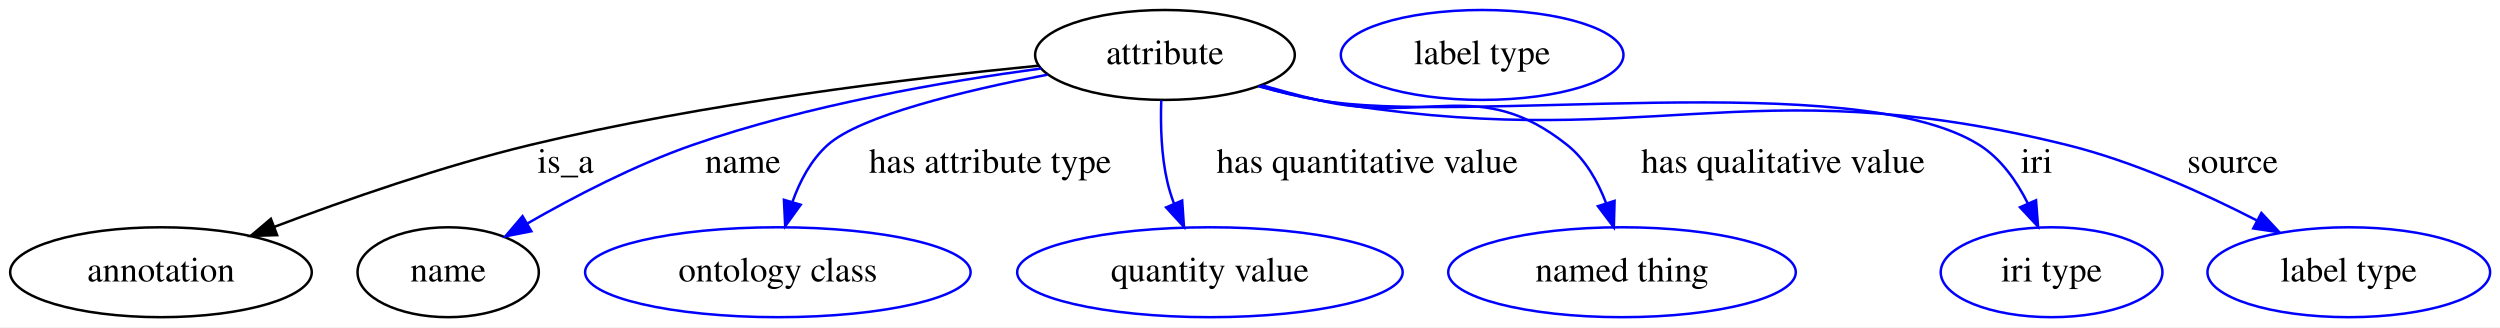
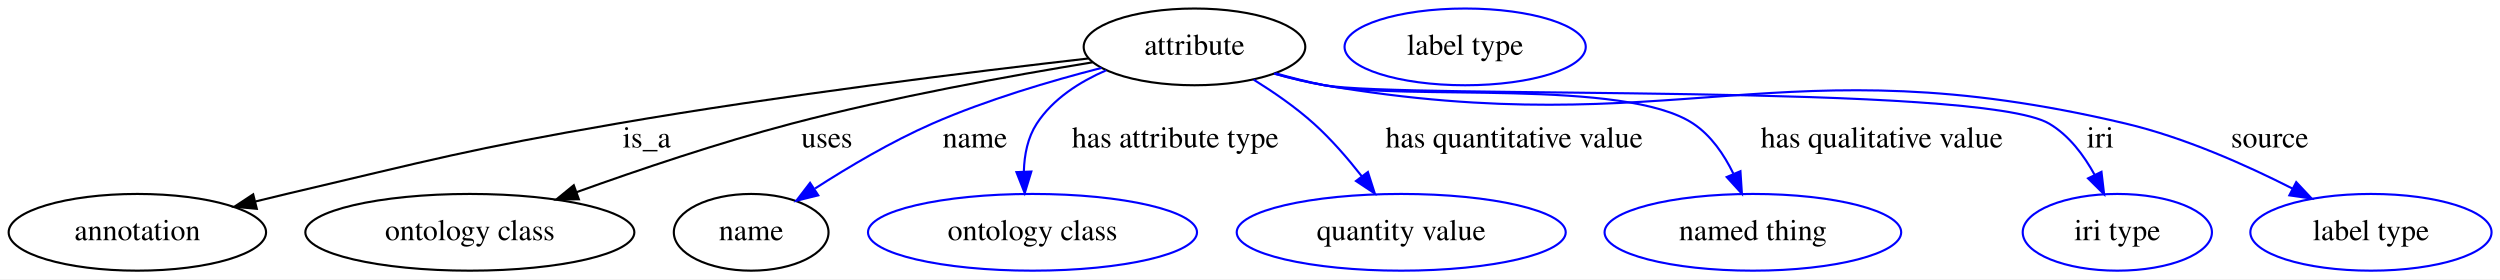
- <svg xmlns="http://www.w3.org/2000/svg" width="1001pt" height="131pt" viewBox="0.00 0.00 1000.99 131.00">
+ <svg xmlns="http://www.w3.org/2000/svg" width="1173pt" height="131pt" viewBox="0.00 0.00 1172.99 131.00">
  <g id="graph0" class="graph" transform="scale(1 1) rotate(0) translate(4 127)">
-     <polygon fill="#ffffff" stroke="transparent" points="-4,4 -4,-127 996.99,-127 996.99,4 -4,4" />
+     <polygon fill="#ffffff" stroke="transparent" points="-4,4 -4,-127 1168.99,-127 1168.99,4 -4,4" />
    <g id="node1" class="node">
-       <ellipse fill="none" stroke="#000000" cx="462.445" cy="-105" rx="51.991" ry="18" />
-       <text text-anchor="middle" x="462.445" y="-101.3" font-family="Times,serif" font-size="14.00" fill="#000000">attribute</text>
+       <ellipse fill="none" stroke="#000000" cx="556.445" cy="-105" rx="51.991" ry="18" />
+       <text text-anchor="middle" x="556.445" y="-101.3" font-family="Times,serif" font-size="14.00" fill="#000000">attribute</text>
    </g>
    <g id="node2" class="node">
      <ellipse fill="none" stroke="#000000" cx="60.445" cy="-18" rx="60.389" ry="18" />
      <text text-anchor="middle" x="60.445" y="-14.3" font-family="Times,serif" font-size="14.00" fill="#000000">annotation</text>
    </g>
    <g id="edge1" class="edge">
-       <path fill="none" stroke="#000000" d="M411.789,-100.695C360.135,-95.637 277.941,-85.736 208.445,-69 173.312,-60.539 134.747,-47.109 105.794,-36.153" />
-       <polygon fill="#000000" stroke="#000000" points="106.953,-32.849 96.363,-32.544 104.451,-39.387 106.953,-32.849" />
-       <text text-anchor="middle" x="222.445" y="-57.8" font-family="Times,serif" font-size="14.00" fill="#000000">is_a</text>
+       <path fill="none" stroke="#000000" d="M506.818,-99.58C452.34,-93.358 362.382,-82.28 285.445,-69 216.038,-57.02 199.011,-52.107 130.445,-36 125.73,-34.892 120.846,-33.71 115.951,-32.5" />
+       <polygon fill="#000000" stroke="#000000" points="116.489,-29.026 105.938,-29.993 114.789,-35.817 116.489,-29.026" />
+       <text text-anchor="middle" x="299.445" y="-57.8" font-family="Times,serif" font-size="14.00" fill="#000000">is_a</text>
    </g>
    <g id="node3" class="node">
-       <ellipse fill="none" stroke="#000000" cx="175.445" cy="-18" rx="36.294" ry="18" />
-       <text text-anchor="middle" x="175.445" y="-14.3" font-family="Times,serif" font-size="14.00" fill="#000000">name</text>
+       <ellipse fill="none" stroke="#000000" cx="216.445" cy="-18" rx="77.187" ry="18" />
+       <text text-anchor="middle" x="216.445" y="-14.3" font-family="Times,serif" font-size="14.00" fill="#000000">ontology class</text>
    </g>
    <g id="edge2" class="edge">
-       <path fill="none" stroke="#0000ff" d="M412.867,-99.575C374.135,-94.385 319.359,-84.934 273.445,-69 250.243,-60.948 225.733,-48.192 207.029,-37.452" />
-       <polygon fill="#0000ff" stroke="#0000ff" points="208.743,-34.399 198.345,-32.37 205.208,-40.441 208.743,-34.399" />
-       <text text-anchor="middle" x="293.445" y="-57.8" font-family="Times,serif" font-size="14.00" fill="#000000">name</text>
+       <path fill="none" stroke="#000000" d="M508.659,-97.765C470.203,-91.497 414.934,-81.479 367.445,-69 333.303,-60.028 295.689,-47.333 266.542,-36.853" />
+       <polygon fill="#000000" stroke="#000000" points="267.594,-33.511 257,-33.392 265.208,-40.092 267.594,-33.511" />
+       <text text-anchor="middle" x="383.945" y="-57.8" font-family="Times,serif" font-size="14.00" fill="#000000">uses</text>
    </g>
-     <g id="node5" class="node">
-       <ellipse fill="none" stroke="#0000ff" cx="307.445" cy="-18" rx="77.187" ry="18" />
-       <text text-anchor="middle" x="307.445" y="-14.3" font-family="Times,serif" font-size="14.00" fill="#000000">ontology class</text>
+     <g id="node4" class="node">
+       <ellipse fill="none" stroke="#000000" cx="348.445" cy="-18" rx="36.294" ry="18" />
+       <text text-anchor="middle" x="348.445" y="-14.3" font-family="Times,serif" font-size="14.00" fill="#000000">name</text>
    </g>
    <g id="edge3" class="edge">
-       <path fill="none" stroke="#0000ff" d="M415.364,-97.104C381.844,-90.637 340.518,-80.672 327.445,-69 320.714,-62.99 316.225,-54.431 313.241,-46.036" />
-       <polygon fill="#0000ff" stroke="#0000ff" points="316.587,-45.01 310.385,-36.42 309.877,-47.003 316.587,-45.01" />
-       <text text-anchor="middle" x="392.445" y="-57.8" font-family="Times,serif" font-size="14.00" fill="#000000">has attribute type</text>
+       <path fill="none" stroke="#0000ff" d="M512.798,-95.128C488.846,-88.996 458.923,-80.152 433.445,-69 414.335,-60.636 394.266,-48.759 378.43,-38.571" />
+       <polygon fill="#0000ff" stroke="#0000ff" points="379.917,-35.361 369.634,-32.806 376.08,-41.215 379.917,-35.361" />
+       <text text-anchor="middle" x="453.445" y="-57.8" font-family="Times,serif" font-size="14.00" fill="#000000">name</text>
    </g>
    <g id="node6" class="node">
      <ellipse fill="none" stroke="#0000ff" cx="480.445" cy="-18" rx="77.187" ry="18" />
-       <text text-anchor="middle" x="480.445" y="-14.3" font-family="Times,serif" font-size="14.00" fill="#000000">quantity value</text>
+       <text text-anchor="middle" x="480.445" y="-14.3" font-family="Times,serif" font-size="14.00" fill="#000000">ontology class</text>
    </g>
    <g id="edge4" class="edge">
-       <path fill="none" stroke="#0000ff" d="M460.968,-86.832C460.624,-76.991 460.937,-64.691 463.445,-54 464.111,-51.161 465.019,-48.28 466.071,-45.448" />
-       <polygon fill="#0000ff" stroke="#0000ff" points="469.338,-46.711 470.063,-36.141 462.904,-43.952 469.338,-46.711" />
-       <text text-anchor="middle" x="543.445" y="-57.8" font-family="Times,serif" font-size="14.00" fill="#000000">has quantitative value</text>
+       <path fill="none" stroke="#0000ff" d="M515.036,-94.016C502.483,-88.581 490.023,-80.603 482.445,-69 478.18,-62.472 476.611,-54.405 476.389,-46.629" />
+       <polygon fill="#0000ff" stroke="#0000ff" points="479.896,-46.508 476.793,-36.378 472.902,-46.233 479.896,-46.508" />
+       <text text-anchor="middle" x="547.445" y="-57.8" font-family="Times,serif" font-size="14.00" fill="#000000">has attribute type</text>
    </g>
    <g id="node7" class="node">
-       <ellipse fill="none" stroke="#0000ff" cx="645.445" cy="-18" rx="69.588" ry="18" />
-       <text text-anchor="middle" x="645.445" y="-14.3" font-family="Times,serif" font-size="14.00" fill="#000000">named thing</text>
+       <ellipse fill="none" stroke="#0000ff" cx="653.445" cy="-18" rx="77.187" ry="18" />
+       <text text-anchor="middle" x="653.445" y="-14.3" font-family="Times,serif" font-size="14.00" fill="#000000">quantity value</text>
    </g>
    <g id="edge5" class="edge">
-       <path fill="none" stroke="#0000ff" d="M501.325,-92.841C508.637,-90.75 516.246,-88.705 523.445,-87 567.388,-76.594 588.071,-97.072 623.445,-69 630.853,-63.12 635.815,-54.26 639.116,-45.565" />
-       <polygon fill="#0000ff" stroke="#0000ff" points="642.467,-46.578 642.18,-35.987 635.799,-44.445 642.467,-46.578" />
-       <text text-anchor="middle" x="709.945" y="-57.8" font-family="Times,serif" font-size="14.00" fill="#000000">has qualitative value</text>
+       <path fill="none" stroke="#0000ff" d="M584.198,-89.621C593.635,-83.769 603.937,-76.652 612.445,-69 620.553,-61.707 628.346,-52.712 634.92,-44.316" />
+       <polygon fill="#0000ff" stroke="#0000ff" points="637.813,-46.294 641.053,-36.207 632.23,-42.071 637.813,-46.294" />
+       <text text-anchor="middle" x="706.445" y="-57.8" font-family="Times,serif" font-size="14.00" fill="#000000">has quantitative value</text>
    </g>
    <g id="node8" class="node">
-       <ellipse fill="none" stroke="#0000ff" cx="817.445" cy="-18" rx="44.393" ry="18" />
-       <text text-anchor="middle" x="817.445" y="-14.3" font-family="Times,serif" font-size="14.00" fill="#000000">iri type</text>
+       <ellipse fill="none" stroke="#0000ff" cx="818.445" cy="-18" rx="69.588" ry="18" />
+       <text text-anchor="middle" x="818.445" y="-14.3" font-family="Times,serif" font-size="14.00" fill="#000000">named thing</text>
    </g>
    <g id="edge6" class="edge">
-       <path fill="none" stroke="#0000ff" d="M500.208,-92.461C507.829,-90.328 515.837,-88.364 523.445,-87 581.543,-76.585 738.461,-100.393 788.445,-69 797.151,-63.532 803.5,-54.447 807.997,-45.448" />
-       <polygon fill="#0000ff" stroke="#0000ff" points="811.218,-46.819 812.035,-36.256 804.809,-44.004 811.218,-46.819" />
-       <text text-anchor="middle" x="811.445" y="-57.8" font-family="Times,serif" font-size="14.00" fill="#000000">iri</text>
+       <path fill="none" stroke="#0000ff" d="M594.575,-92.585C602.094,-90.468 609.971,-88.479 617.445,-87 655.362,-79.499 758.245,-90.382 790.445,-69 798.849,-63.419 804.957,-54.431 809.282,-45.542" />
+       <polygon fill="#0000ff" stroke="#0000ff" points="812.603,-46.675 813.299,-36.103 806.163,-43.934 812.603,-46.675" />
+       <text text-anchor="middle" x="878.945" y="-57.8" font-family="Times,serif" font-size="14.00" fill="#000000">has qualitative value</text>
    </g>
    <g id="node9" class="node">
-       <ellipse fill="none" stroke="#0000ff" cx="936.445" cy="-18" rx="56.59" ry="18" />
-       <text text-anchor="middle" x="936.445" y="-14.3" font-family="Times,serif" font-size="14.00" fill="#000000">label type</text>
+       <ellipse fill="none" stroke="#0000ff" cx="989.445" cy="-18" rx="44.393" ry="18" />
+       <text text-anchor="middle" x="989.445" y="-14.3" font-family="Times,serif" font-size="14.00" fill="#000000">iri type</text>
    </g>
    <g id="edge7" class="edge">
-       <path fill="none" stroke="#0000ff" d="M499.873,-92.505C507.592,-90.34 515.723,-88.353 523.445,-87 655.014,-63.95 693.762,-101.003 823.445,-69 850.021,-62.442 878.08,-49.812 899.59,-38.763" />
-       <polygon fill="#0000ff" stroke="#0000ff" points="901.458,-41.736 908.683,-33.986 898.202,-35.538 901.458,-41.736" />
-       <text text-anchor="middle" x="889.945" y="-57.8" font-family="Times,serif" font-size="14.00" fill="#000000">source</text>
+       <path fill="none" stroke="#0000ff" d="M593.866,-92.463C601.585,-90.301 609.718,-88.326 617.445,-87 654.731,-80.603 924.836,-88.179 957.445,-69 966.77,-63.515 973.785,-54.129 978.835,-44.893" />
+       <polygon fill="#0000ff" stroke="#0000ff" points="982.004,-46.379 983.241,-35.857 975.712,-43.311 982.004,-46.379" />
+       <text text-anchor="middle" x="981.445" y="-57.8" font-family="Times,serif" font-size="14.00" fill="#000000">iri</text>
    </g>
-     <g id="node4" class="node">
-       <ellipse fill="none" stroke="#0000ff" cx="589.445" cy="-105" rx="56.59" ry="18" />
-       <text text-anchor="middle" x="589.445" y="-101.3" font-family="Times,serif" font-size="14.00" fill="#000000">label type</text>
+     <g id="node10" class="node">
+       <ellipse fill="none" stroke="#0000ff" cx="1108.445" cy="-18" rx="56.59" ry="18" />
+       <text text-anchor="middle" x="1108.445" y="-14.3" font-family="Times,serif" font-size="14.00" fill="#000000">label type</text>
+     </g>
+     <g id="edge8" class="edge">
+       <path fill="none" stroke="#0000ff" d="M593.86,-92.432C601.58,-90.272 609.715,-88.306 617.445,-87 782.409,-59.126 830.649,-107.569 993.445,-69 1020.78,-62.524 1049.678,-49.681 1071.668,-38.503" />
+       <polygon fill="#0000ff" stroke="#0000ff" points="1073.385,-41.556 1080.644,-33.839 1070.157,-35.344 1073.385,-41.556" />
+       <text text-anchor="middle" x="1060.945" y="-57.8" font-family="Times,serif" font-size="14.00" fill="#000000">source</text>
+     </g>
+     <g id="node5" class="node">
+       <ellipse fill="none" stroke="#0000ff" cx="683.445" cy="-105" rx="56.59" ry="18" />
+       <text text-anchor="middle" x="683.445" y="-101.3" font-family="Times,serif" font-size="14.00" fill="#000000">label type</text>
    </g>
  </g>
</svg>
